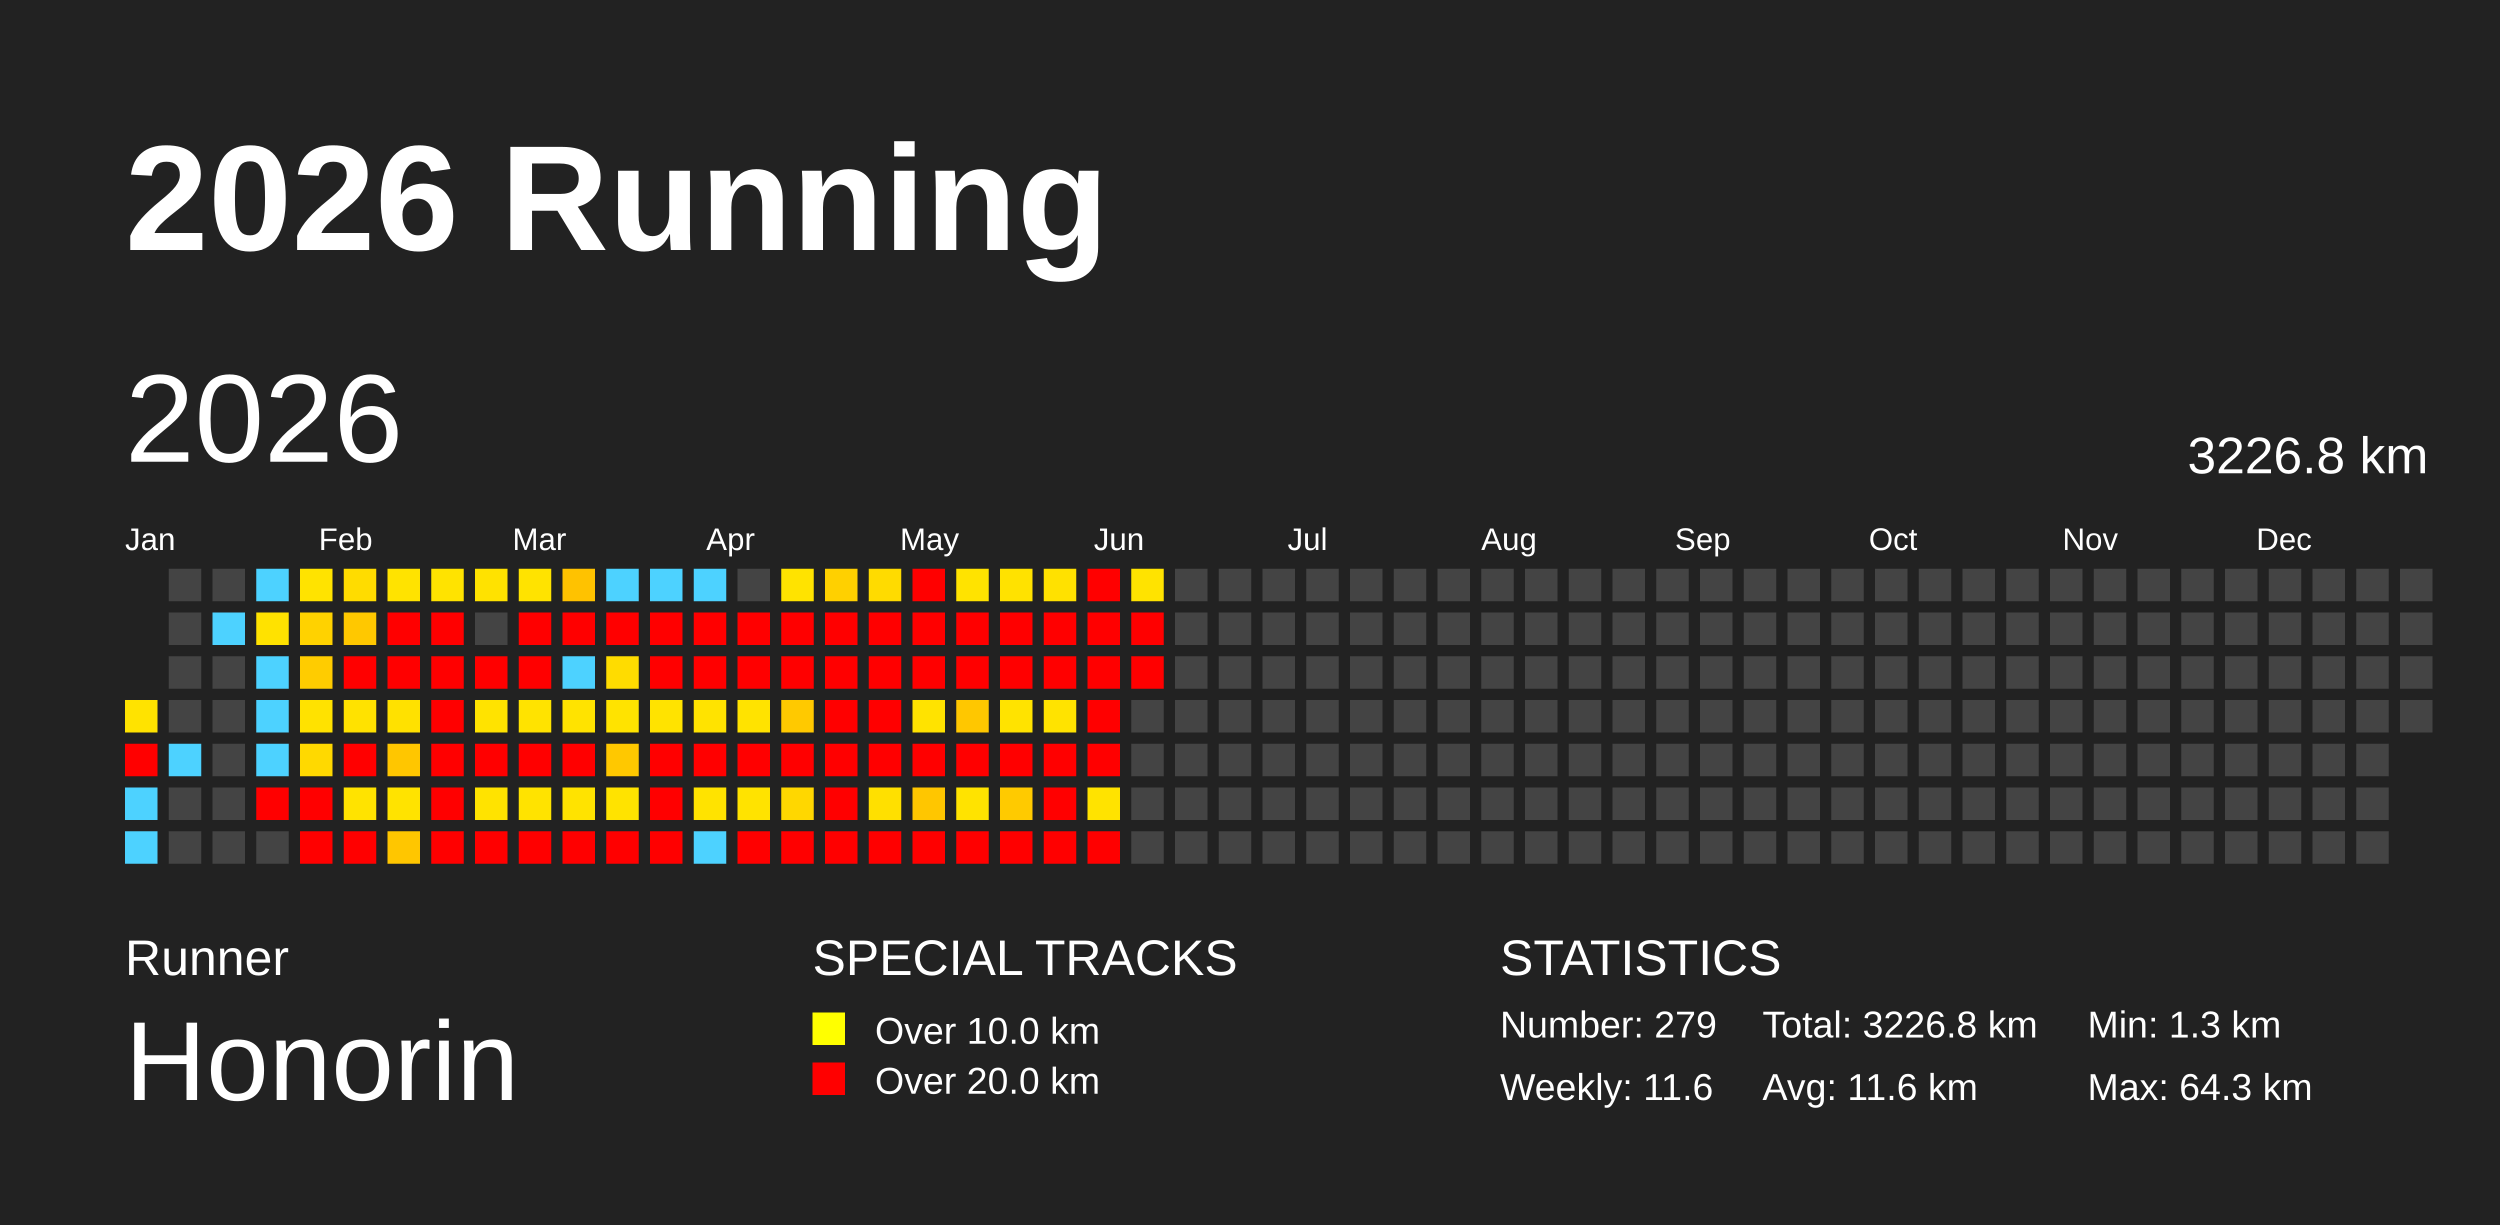
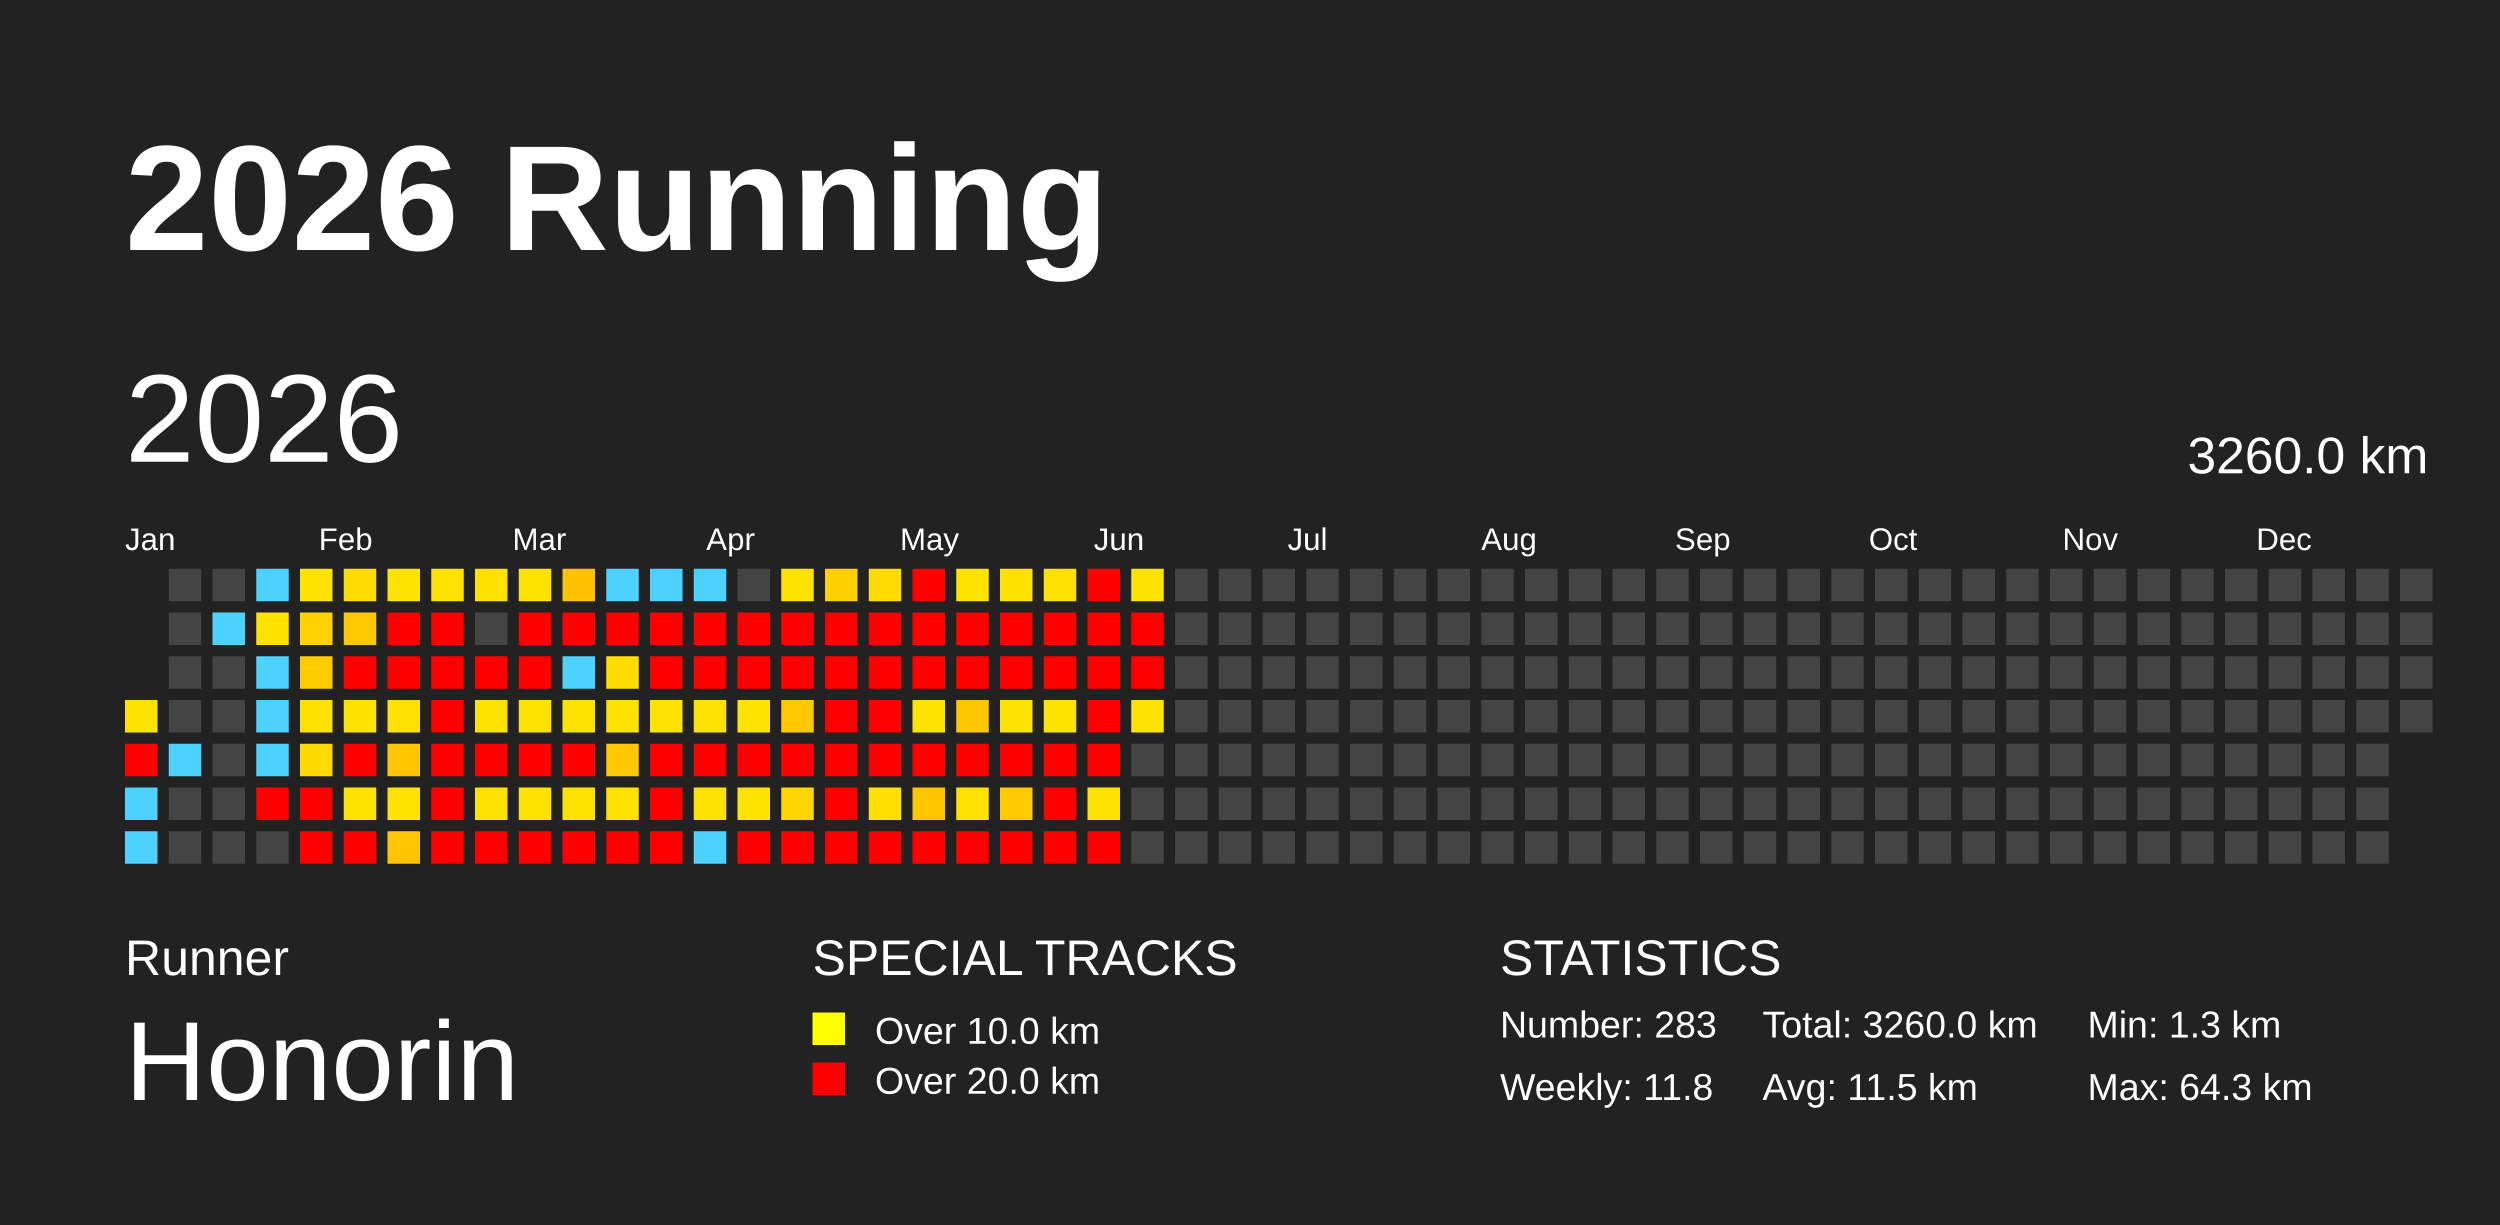
<svg xmlns="http://www.w3.org/2000/svg" baseProfile="full" height="98mm" version="1.1" viewBox="0,0,200,98" width="200mm">
  <defs />
  <rect fill="#222222" height="98" width="200" x="0" y="0" />
  <text fill="#FFFFFF" style="font-size:12px; font-family:Arial; font-weight:bold;" x="10" y="20">2026 Running</text>
  <text fill="#FFFFFF" style="font-size:4px; font-family:Arial" x="10" y="78">Runner</text>
  <text fill="#FFFFFF" style="font-size:9px; font-family:Arial" x="10" y="88">Honorin</text>
  <text fill="#FFFFFF" style="font-size:4px; font-family:Arial" x="65" y="78">SPECIAL TRACKS</text>
  <rect fill="yellow" height="2.6" width="2.6" x="65" y="81" />
  <text fill="#FFFFFF" style="font-size:3px; font-family:Arial" x="70" y="83.5">Over 10.0 km</text>
  <rect fill="red" height="2.6" width="2.6" x="65" y="85" />
  <text fill="#FFFFFF" style="font-size:3px; font-family:Arial" x="70" y="87.5">Over 20.0 km</text>
  <text fill="#FFFFFF" style="font-size:4px; font-family:Arial" x="120" y="78">STATISTICS</text>
-   <text fill="#FFFFFF" style="font-size:3px; font-family:Arial" x="120" y="83">Number: 279</text>
-   <text fill="#FFFFFF" style="font-size:3px; font-family:Arial" x="120" y="88">Weekly: 11.6</text>
-   <text fill="#FFFFFF" style="font-size:3px; font-family:Arial" x="141" y="83">Total: 3226.8 km</text>
-   <text fill="#FFFFFF" style="font-size:3px; font-family:Arial" x="141" y="88">Avg: 11.6 km</text>
+   <text fill="#FFFFFF" style="font-size:3px; font-family:Arial" x="120" y="83">Number: 283</text>
+   <text fill="#FFFFFF" style="font-size:3px; font-family:Arial" x="120" y="88">Weekly: 11.8</text>
+   <text fill="#FFFFFF" style="font-size:3px; font-family:Arial" x="141" y="83">Total: 3260.0 km</text>
+   <text fill="#FFFFFF" style="font-size:3px; font-family:Arial" x="141" y="88">Avg: 11.5 km</text>
  <text fill="#FFFFFF" style="font-size:3px; font-family:Arial" x="167" y="83">Min: 1.3 km</text>
  <text fill="#FFFFFF" style="font-size:3px; font-family:Arial" x="167" y="88">Max: 64.3 km</text>
  <text dominant-baseline="hanging" fill="#FFFFFF" style="font-size:10.0px; font-family:Arial;" x="10" y="30">2026</text>
-   <text dominant-baseline="hanging" fill="#FFFFFF" style="font-size:4.125px; font-family:Arial;" x="175" y="35">3226.8 km</text>
+   <text dominant-baseline="hanging" fill="#FFFFFF" style="font-size:4.125px; font-family:Arial;" x="175" y="35">3260.0 km</text>
  <text fill="#FFFFFF" style="font-size:2.5px; font-family:Arial" x="10.0" y="44">Jan</text>
  <text fill="#FFFFFF" style="font-size:2.5px; font-family:Arial" x="25.5" y="44">Feb</text>
  <text fill="#FFFFFF" style="font-size:2.5px; font-family:Arial" x="41.0" y="44">Mar</text>
  <text fill="#FFFFFF" style="font-size:2.5px; font-family:Arial" x="56.5" y="44">Apr</text>
  <text fill="#FFFFFF" style="font-size:2.5px; font-family:Arial" x="72.0" y="44">May</text>
  <text fill="#FFFFFF" style="font-size:2.5px; font-family:Arial" x="87.5" y="44">Jun</text>
  <text fill="#FFFFFF" style="font-size:2.5px; font-family:Arial" x="103.0" y="44">Jul</text>
  <text fill="#FFFFFF" style="font-size:2.5px; font-family:Arial" x="118.5" y="44">Aug</text>
  <text fill="#FFFFFF" style="font-size:2.5px; font-family:Arial" x="134.0" y="44">Sep</text>
  <text fill="#FFFFFF" style="font-size:2.5px; font-family:Arial" x="149.5" y="44">Oct</text>
  <text fill="#FFFFFF" style="font-size:2.5px; font-family:Arial" x="165.0" y="44">Nov</text>
  <text fill="#FFFFFF" style="font-size:2.5px; font-family:Arial" x="180.5" y="44">Dec</text>
  <rect fill="#ffe300" height="2.6" width="2.6" x="10.0" y="56.0" />
  <rect fill="red" height="2.6" width="2.6" x="10.0" y="59.5" />
  <rect fill="#4dd2ff" height="2.6" width="2.6" x="10.0" y="63.0" />
  <rect fill="#4dd2ff" height="2.6" width="2.6" x="10.0" y="66.5" />
  <rect fill="#444444" height="2.6" width="2.6" x="13.5" y="45.5" />
  <rect fill="#444444" height="2.6" width="2.6" x="13.5" y="49.0" />
  <rect fill="#444444" height="2.6" width="2.6" x="13.5" y="52.5" />
  <rect fill="#444444" height="2.6" width="2.6" x="13.5" y="56.0" />
  <rect fill="#4dd2ff" height="2.6" width="2.6" x="13.5" y="59.5" />
  <rect fill="#444444" height="2.6" width="2.6" x="13.5" y="63.0" />
  <rect fill="#444444" height="2.6" width="2.6" x="13.5" y="66.5" />
  <rect fill="#444444" height="2.6" width="2.6" x="17.0" y="45.5" />
  <rect fill="#4dd2ff" height="2.6" width="2.6" x="17.0" y="49.0" />
  <rect fill="#444444" height="2.6" width="2.6" x="17.0" y="52.5" />
  <rect fill="#444444" height="2.6" width="2.6" x="17.0" y="56.0" />
  <rect fill="#444444" height="2.6" width="2.6" x="17.0" y="59.5" />
  <rect fill="#444444" height="2.6" width="2.6" x="17.0" y="63.0" />
  <rect fill="#444444" height="2.6" width="2.6" x="17.0" y="66.5" />
  <rect fill="#4dd2ff" height="2.6" width="2.6" x="20.5" y="45.5" />
  <rect fill="#ffe200" height="2.6" width="2.6" x="20.5" y="49.0" />
  <rect fill="#4dd2ff" height="2.6" width="2.6" x="20.5" y="52.5" />
  <rect fill="#4dd2ff" height="2.6" width="2.6" x="20.5" y="56.0" />
  <rect fill="#4dd2ff" height="2.6" width="2.6" x="20.5" y="59.5" />
  <rect fill="red" height="2.6" width="2.6" x="20.5" y="63.0" />
  <rect fill="#444444" height="2.6" width="2.6" x="20.5" y="66.5" />
  <rect fill="#ffe300" height="2.6" width="2.6" x="24.0" y="45.5" />
  <rect fill="#ffd200" height="2.6" width="2.6" x="24.0" y="49.0" />
  <rect fill="#ffcc00" height="2.6" width="2.6" x="24.0" y="52.5" />
  <rect fill="#ffe200" height="2.6" width="2.6" x="24.0" y="56.0" />
  <rect fill="#ffd900" height="2.6" width="2.6" x="24.0" y="59.5" />
  <rect fill="red" height="2.6" width="2.6" x="24.0" y="63.0" />
  <rect fill="red" height="2.6" width="2.6" x="24.0" y="66.5" />
  <rect fill="#ffdc00" height="2.6" width="2.6" x="27.5" y="45.5" />
  <rect fill="#ffc800" height="2.6" width="2.6" x="27.5" y="49.0" />
  <rect fill="red" height="2.6" width="2.6" x="27.5" y="52.5" />
  <rect fill="#ffe200" height="2.6" width="2.6" x="27.5" y="56.0" />
  <rect fill="red" height="2.6" width="2.6" x="27.5" y="59.5" />
  <rect fill="#ffe300" height="2.6" width="2.6" x="27.5" y="63.0" />
  <rect fill="red" height="2.6" width="2.6" x="27.5" y="66.5" />
  <rect fill="#ffe300" height="2.6" width="2.6" x="31.0" y="45.5" />
  <rect fill="red" height="2.6" width="2.6" x="31.0" y="49.0" />
  <rect fill="red" height="2.6" width="2.6" x="31.0" y="52.5" />
  <rect fill="#ffe100" height="2.6" width="2.6" x="31.0" y="56.0" />
  <rect fill="#ffc600" height="2.6" width="2.6" x="31.0" y="59.5" />
  <rect fill="#ffe300" height="2.6" width="2.6" x="31.0" y="63.0" />
  <rect fill="#ffc600" height="2.6" width="2.6" x="31.0" y="66.5" />
  <rect fill="#ffe300" height="2.6" width="2.6" x="34.5" y="45.5" />
  <rect fill="red" height="2.6" width="2.6" x="34.5" y="49.0" />
  <rect fill="red" height="2.6" width="2.6" x="34.5" y="52.5" />
  <rect fill="red" height="2.6" width="2.6" x="34.5" y="56.0" />
  <rect fill="red" height="2.6" width="2.6" x="34.5" y="59.5" />
  <rect fill="red" height="2.6" width="2.6" x="34.5" y="63.0" />
  <rect fill="red" height="2.6" width="2.6" x="34.5" y="66.5" />
  <rect fill="#ffe200" height="2.6" width="2.6" x="38.0" y="45.5" />
  <rect fill="#444444" height="2.6" width="2.6" x="38.0" y="49.0" />
  <rect fill="red" height="2.6" width="2.6" x="38.0" y="52.5" />
  <rect fill="#ffe300" height="2.6" width="2.6" x="38.0" y="56.0" />
  <rect fill="red" height="2.6" width="2.6" x="38.0" y="59.5" />
  <rect fill="#ffe300" height="2.6" width="2.6" x="38.0" y="63.0" />
  <rect fill="red" height="2.6" width="2.6" x="38.0" y="66.5" />
  <rect fill="#ffe300" height="2.6" width="2.6" x="41.5" y="45.5" />
  <rect fill="red" height="2.6" width="2.6" x="41.5" y="49.0" />
  <rect fill="red" height="2.6" width="2.6" x="41.5" y="52.5" />
  <rect fill="#ffe300" height="2.6" width="2.6" x="41.5" y="56.0" />
  <rect fill="red" height="2.6" width="2.6" x="41.5" y="59.5" />
  <rect fill="#ffe300" height="2.6" width="2.6" x="41.5" y="63.0" />
  <rect fill="red" height="2.6" width="2.6" x="41.5" y="66.5" />
  <rect fill="#ffc200" height="2.6" width="2.6" x="45.0" y="45.5" />
  <rect fill="red" height="2.6" width="2.6" x="45.0" y="49.0" />
  <rect fill="#4dd2ff" height="2.6" width="2.6" x="45.0" y="52.5" />
  <rect fill="#ffe300" height="2.6" width="2.6" x="45.0" y="56.0" />
  <rect fill="red" height="2.6" width="2.6" x="45.0" y="59.5" />
  <rect fill="#ffe300" height="2.6" width="2.6" x="45.0" y="63.0" />
  <rect fill="red" height="2.6" width="2.6" x="45.0" y="66.5" />
  <rect fill="#4dd2ff" height="2.6" width="2.6" x="48.5" y="45.5" />
  <rect fill="red" height="2.6" width="2.6" x="48.5" y="49.0" />
  <rect fill="#ffdc00" height="2.6" width="2.6" x="48.5" y="52.5" />
  <rect fill="#ffe300" height="2.6" width="2.6" x="48.5" y="56.0" />
  <rect fill="#ffc800" height="2.6" width="2.6" x="48.5" y="59.5" />
  <rect fill="#ffe300" height="2.6" width="2.6" x="48.5" y="63.0" />
  <rect fill="red" height="2.6" width="2.6" x="48.5" y="66.5" />
  <rect fill="#4dd2ff" height="2.6" width="2.6" x="52.0" y="45.5" />
  <rect fill="red" height="2.6" width="2.6" x="52.0" y="49.0" />
  <rect fill="red" height="2.6" width="2.6" x="52.0" y="52.5" />
  <rect fill="#ffe300" height="2.6" width="2.6" x="52.0" y="56.0" />
  <rect fill="red" height="2.6" width="2.6" x="52.0" y="59.5" />
  <rect fill="red" height="2.6" width="2.6" x="52.0" y="63.0" />
  <rect fill="red" height="2.6" width="2.6" x="52.0" y="66.5" />
  <rect fill="#4dd2ff" height="2.6" width="2.6" x="55.5" y="45.5" />
  <rect fill="red" height="2.6" width="2.6" x="55.5" y="49.0" />
  <rect fill="red" height="2.6" width="2.6" x="55.5" y="52.5" />
  <rect fill="#ffe300" height="2.6" width="2.6" x="55.5" y="56.0" />
  <rect fill="red" height="2.6" width="2.6" x="55.5" y="59.5" />
  <rect fill="#ffe300" height="2.6" width="2.6" x="55.5" y="63.0" />
  <rect fill="#4dd2ff" height="2.6" width="2.6" x="55.5" y="66.5" />
  <rect fill="#444444" height="2.6" width="2.6" x="59.0" y="45.5" />
  <rect fill="red" height="2.6" width="2.6" x="59.0" y="49.0" />
  <rect fill="red" height="2.6" width="2.6" x="59.0" y="52.5" />
  <rect fill="#ffe300" height="2.6" width="2.6" x="59.0" y="56.0" />
  <rect fill="red" height="2.6" width="2.6" x="59.0" y="59.5" />
  <rect fill="#ffe300" height="2.6" width="2.6" x="59.0" y="63.0" />
  <rect fill="red" height="2.6" width="2.6" x="59.0" y="66.5" />
  <rect fill="#ffe300" height="2.6" width="2.6" x="62.5" y="45.5" />
  <rect fill="red" height="2.6" width="2.6" x="62.5" y="49.0" />
  <rect fill="red" height="2.6" width="2.6" x="62.5" y="52.5" />
  <rect fill="#ffc900" height="2.6" width="2.6" x="62.5" y="56.0" />
  <rect fill="red" height="2.6" width="2.6" x="62.5" y="59.5" />
  <rect fill="#ffd700" height="2.6" width="2.6" x="62.5" y="63.0" />
  <rect fill="red" height="2.6" width="2.6" x="62.5" y="66.5" />
  <rect fill="#ffd000" height="2.6" width="2.6" x="66.0" y="45.5" />
  <rect fill="red" height="2.6" width="2.6" x="66.0" y="49.0" />
  <rect fill="red" height="2.6" width="2.6" x="66.0" y="52.5" />
  <rect fill="red" height="2.6" width="2.6" x="66.0" y="56.0" />
  <rect fill="red" height="2.6" width="2.6" x="66.0" y="59.5" />
  <rect fill="red" height="2.6" width="2.6" x="66.0" y="63.0" />
  <rect fill="red" height="2.6" width="2.6" x="66.0" y="66.5" />
  <rect fill="#ffdb00" height="2.6" width="2.6" x="69.5" y="45.5" />
  <rect fill="red" height="2.6" width="2.6" x="69.5" y="49.0" />
  <rect fill="red" height="2.6" width="2.6" x="69.5" y="52.5" />
  <rect fill="red" height="2.6" width="2.6" x="69.5" y="56.0" />
  <rect fill="red" height="2.6" width="2.6" x="69.5" y="59.5" />
  <rect fill="#ffe000" height="2.6" width="2.6" x="69.5" y="63.0" />
  <rect fill="red" height="2.6" width="2.6" x="69.5" y="66.5" />
  <rect fill="red" height="2.6" width="2.6" x="73.0" y="45.5" />
  <rect fill="red" height="2.6" width="2.6" x="73.0" y="49.0" />
  <rect fill="red" height="2.6" width="2.6" x="73.0" y="52.5" />
  <rect fill="#ffe300" height="2.6" width="2.6" x="73.0" y="56.0" />
  <rect fill="red" height="2.6" width="2.6" x="73.0" y="59.5" />
  <rect fill="#ffc600" height="2.6" width="2.6" x="73.0" y="63.0" />
  <rect fill="red" height="2.6" width="2.6" x="73.0" y="66.5" />
  <rect fill="#ffe300" height="2.6" width="2.6" x="76.5" y="45.5" />
  <rect fill="red" height="2.6" width="2.6" x="76.5" y="49.0" />
  <rect fill="red" height="2.6" width="2.6" x="76.5" y="52.5" />
  <rect fill="#ffc700" height="2.6" width="2.6" x="76.5" y="56.0" />
  <rect fill="red" height="2.6" width="2.6" x="76.5" y="59.5" />
  <rect fill="#ffe300" height="2.6" width="2.6" x="76.5" y="63.0" />
  <rect fill="red" height="2.6" width="2.6" x="76.5" y="66.5" />
  <rect fill="#ffe200" height="2.6" width="2.6" x="80.0" y="45.5" />
  <rect fill="red" height="2.6" width="2.6" x="80.0" y="49.0" />
  <rect fill="red" height="2.6" width="2.6" x="80.0" y="52.5" />
  <rect fill="#ffe300" height="2.6" width="2.6" x="80.0" y="56.0" />
  <rect fill="red" height="2.6" width="2.6" x="80.0" y="59.5" />
  <rect fill="#ffca00" height="2.6" width="2.6" x="80.0" y="63.0" />
  <rect fill="red" height="2.6" width="2.6" x="80.0" y="66.5" />
  <rect fill="#ffe100" height="2.6" width="2.6" x="83.5" y="45.5" />
  <rect fill="red" height="2.6" width="2.6" x="83.5" y="49.0" />
  <rect fill="red" height="2.6" width="2.6" x="83.5" y="52.5" />
  <rect fill="#ffe300" height="2.6" width="2.6" x="83.5" y="56.0" />
  <rect fill="red" height="2.6" width="2.6" x="83.5" y="59.5" />
  <rect fill="red" height="2.6" width="2.6" x="83.5" y="63.0" />
  <rect fill="red" height="2.6" width="2.6" x="83.5" y="66.5" />
  <rect fill="red" height="2.6" width="2.6" x="87.0" y="45.5" />
  <rect fill="red" height="2.6" width="2.6" x="87.0" y="49.0" />
  <rect fill="red" height="2.6" width="2.6" x="87.0" y="52.5" />
  <rect fill="red" height="2.6" width="2.6" x="87.0" y="56.0" />
  <rect fill="red" height="2.6" width="2.6" x="87.0" y="59.5" />
  <rect fill="#ffe300" height="2.6" width="2.6" x="87.0" y="63.0" />
  <rect fill="red" height="2.6" width="2.6" x="87.0" y="66.5" />
  <rect fill="#ffe300" height="2.6" width="2.6" x="90.5" y="45.5" />
  <rect fill="red" height="2.6" width="2.6" x="90.5" y="49.0" />
  <rect fill="red" height="2.6" width="2.6" x="90.5" y="52.5" />
-   <rect fill="#444444" height="2.6" width="2.6" x="90.5" y="56.0" />
+   <rect fill="#ffe300" height="2.6" width="2.6" x="90.5" y="56.0" />
  <rect fill="#444444" height="2.6" width="2.6" x="90.5" y="59.5" />
  <rect fill="#444444" height="2.6" width="2.6" x="90.5" y="63.0" />
  <rect fill="#444444" height="2.6" width="2.6" x="90.5" y="66.5" />
  <rect fill="#444444" height="2.6" width="2.6" x="94.0" y="45.5" />
  <rect fill="#444444" height="2.6" width="2.6" x="94.0" y="49.0" />
  <rect fill="#444444" height="2.6" width="2.6" x="94.0" y="52.5" />
  <rect fill="#444444" height="2.6" width="2.6" x="94.0" y="56.0" />
  <rect fill="#444444" height="2.6" width="2.6" x="94.0" y="59.5" />
  <rect fill="#444444" height="2.6" width="2.6" x="94.0" y="63.0" />
  <rect fill="#444444" height="2.6" width="2.6" x="94.0" y="66.5" />
  <rect fill="#444444" height="2.6" width="2.6" x="97.5" y="45.5" />
  <rect fill="#444444" height="2.6" width="2.6" x="97.5" y="49.0" />
  <rect fill="#444444" height="2.6" width="2.6" x="97.5" y="52.5" />
  <rect fill="#444444" height="2.6" width="2.6" x="97.5" y="56.0" />
  <rect fill="#444444" height="2.6" width="2.6" x="97.5" y="59.5" />
  <rect fill="#444444" height="2.6" width="2.6" x="97.5" y="63.0" />
  <rect fill="#444444" height="2.6" width="2.6" x="97.5" y="66.5" />
  <rect fill="#444444" height="2.6" width="2.6" x="101.0" y="45.5" />
  <rect fill="#444444" height="2.6" width="2.6" x="101.0" y="49.0" />
  <rect fill="#444444" height="2.6" width="2.6" x="101.0" y="52.5" />
  <rect fill="#444444" height="2.6" width="2.6" x="101.0" y="56.0" />
  <rect fill="#444444" height="2.6" width="2.6" x="101.0" y="59.5" />
  <rect fill="#444444" height="2.6" width="2.6" x="101.0" y="63.0" />
  <rect fill="#444444" height="2.6" width="2.6" x="101.0" y="66.5" />
  <rect fill="#444444" height="2.6" width="2.6" x="104.5" y="45.5" />
  <rect fill="#444444" height="2.6" width="2.6" x="104.5" y="49.0" />
  <rect fill="#444444" height="2.6" width="2.6" x="104.5" y="52.5" />
  <rect fill="#444444" height="2.6" width="2.6" x="104.5" y="56.0" />
  <rect fill="#444444" height="2.6" width="2.6" x="104.5" y="59.5" />
  <rect fill="#444444" height="2.6" width="2.6" x="104.5" y="63.0" />
  <rect fill="#444444" height="2.6" width="2.6" x="104.5" y="66.5" />
  <rect fill="#444444" height="2.6" width="2.6" x="108.0" y="45.5" />
  <rect fill="#444444" height="2.6" width="2.6" x="108.0" y="49.0" />
  <rect fill="#444444" height="2.6" width="2.6" x="108.0" y="52.5" />
  <rect fill="#444444" height="2.6" width="2.6" x="108.0" y="56.0" />
  <rect fill="#444444" height="2.6" width="2.6" x="108.0" y="59.5" />
  <rect fill="#444444" height="2.6" width="2.6" x="108.0" y="63.0" />
  <rect fill="#444444" height="2.6" width="2.6" x="108.0" y="66.5" />
  <rect fill="#444444" height="2.6" width="2.6" x="111.5" y="45.5" />
  <rect fill="#444444" height="2.6" width="2.6" x="111.5" y="49.0" />
  <rect fill="#444444" height="2.6" width="2.6" x="111.5" y="52.5" />
  <rect fill="#444444" height="2.6" width="2.6" x="111.5" y="56.0" />
  <rect fill="#444444" height="2.6" width="2.6" x="111.5" y="59.5" />
  <rect fill="#444444" height="2.6" width="2.6" x="111.5" y="63.0" />
  <rect fill="#444444" height="2.6" width="2.6" x="111.5" y="66.5" />
  <rect fill="#444444" height="2.6" width="2.6" x="115.0" y="45.5" />
  <rect fill="#444444" height="2.6" width="2.6" x="115.0" y="49.0" />
  <rect fill="#444444" height="2.6" width="2.6" x="115.0" y="52.5" />
  <rect fill="#444444" height="2.6" width="2.6" x="115.0" y="56.0" />
  <rect fill="#444444" height="2.6" width="2.6" x="115.0" y="59.5" />
  <rect fill="#444444" height="2.6" width="2.6" x="115.0" y="63.0" />
  <rect fill="#444444" height="2.6" width="2.6" x="115.0" y="66.5" />
  <rect fill="#444444" height="2.6" width="2.6" x="118.5" y="45.5" />
  <rect fill="#444444" height="2.6" width="2.6" x="118.5" y="49.0" />
  <rect fill="#444444" height="2.6" width="2.6" x="118.5" y="52.5" />
  <rect fill="#444444" height="2.6" width="2.6" x="118.5" y="56.0" />
  <rect fill="#444444" height="2.6" width="2.6" x="118.5" y="59.5" />
  <rect fill="#444444" height="2.6" width="2.6" x="118.5" y="63.0" />
  <rect fill="#444444" height="2.6" width="2.6" x="118.5" y="66.5" />
  <rect fill="#444444" height="2.6" width="2.6" x="122.0" y="45.5" />
  <rect fill="#444444" height="2.6" width="2.6" x="122.0" y="49.0" />
  <rect fill="#444444" height="2.6" width="2.6" x="122.0" y="52.5" />
  <rect fill="#444444" height="2.6" width="2.6" x="122.0" y="56.0" />
  <rect fill="#444444" height="2.6" width="2.6" x="122.0" y="59.5" />
  <rect fill="#444444" height="2.6" width="2.6" x="122.0" y="63.0" />
  <rect fill="#444444" height="2.6" width="2.6" x="122.0" y="66.5" />
  <rect fill="#444444" height="2.6" width="2.6" x="125.5" y="45.5" />
  <rect fill="#444444" height="2.6" width="2.6" x="125.5" y="49.0" />
  <rect fill="#444444" height="2.6" width="2.6" x="125.5" y="52.5" />
  <rect fill="#444444" height="2.6" width="2.6" x="125.5" y="56.0" />
  <rect fill="#444444" height="2.6" width="2.6" x="125.5" y="59.5" />
  <rect fill="#444444" height="2.6" width="2.6" x="125.5" y="63.0" />
  <rect fill="#444444" height="2.6" width="2.6" x="125.5" y="66.5" />
  <rect fill="#444444" height="2.6" width="2.6" x="129.0" y="45.5" />
  <rect fill="#444444" height="2.6" width="2.6" x="129.0" y="49.0" />
  <rect fill="#444444" height="2.6" width="2.6" x="129.0" y="52.5" />
  <rect fill="#444444" height="2.6" width="2.6" x="129.0" y="56.0" />
  <rect fill="#444444" height="2.6" width="2.6" x="129.0" y="59.5" />
  <rect fill="#444444" height="2.6" width="2.6" x="129.0" y="63.0" />
  <rect fill="#444444" height="2.6" width="2.6" x="129.0" y="66.5" />
  <rect fill="#444444" height="2.6" width="2.6" x="132.5" y="45.5" />
  <rect fill="#444444" height="2.6" width="2.6" x="132.5" y="49.0" />
  <rect fill="#444444" height="2.6" width="2.6" x="132.5" y="52.5" />
  <rect fill="#444444" height="2.6" width="2.6" x="132.5" y="56.0" />
  <rect fill="#444444" height="2.6" width="2.6" x="132.5" y="59.5" />
  <rect fill="#444444" height="2.6" width="2.6" x="132.5" y="63.0" />
  <rect fill="#444444" height="2.6" width="2.6" x="132.5" y="66.5" />
  <rect fill="#444444" height="2.6" width="2.6" x="136.0" y="45.5" />
  <rect fill="#444444" height="2.6" width="2.6" x="136.0" y="49.0" />
  <rect fill="#444444" height="2.6" width="2.6" x="136.0" y="52.5" />
  <rect fill="#444444" height="2.6" width="2.6" x="136.0" y="56.0" />
  <rect fill="#444444" height="2.6" width="2.6" x="136.0" y="59.5" />
  <rect fill="#444444" height="2.6" width="2.6" x="136.0" y="63.0" />
  <rect fill="#444444" height="2.6" width="2.6" x="136.0" y="66.5" />
  <rect fill="#444444" height="2.6" width="2.6" x="139.5" y="45.5" />
  <rect fill="#444444" height="2.6" width="2.6" x="139.5" y="49.0" />
  <rect fill="#444444" height="2.6" width="2.6" x="139.5" y="52.5" />
  <rect fill="#444444" height="2.6" width="2.6" x="139.5" y="56.0" />
  <rect fill="#444444" height="2.6" width="2.6" x="139.5" y="59.5" />
  <rect fill="#444444" height="2.6" width="2.6" x="139.5" y="63.0" />
  <rect fill="#444444" height="2.6" width="2.6" x="139.5" y="66.5" />
  <rect fill="#444444" height="2.6" width="2.6" x="143.0" y="45.5" />
  <rect fill="#444444" height="2.6" width="2.6" x="143.0" y="49.0" />
  <rect fill="#444444" height="2.6" width="2.6" x="143.0" y="52.5" />
  <rect fill="#444444" height="2.6" width="2.6" x="143.0" y="56.0" />
  <rect fill="#444444" height="2.6" width="2.6" x="143.0" y="59.5" />
  <rect fill="#444444" height="2.6" width="2.6" x="143.0" y="63.0" />
  <rect fill="#444444" height="2.6" width="2.6" x="143.0" y="66.5" />
  <rect fill="#444444" height="2.6" width="2.6" x="146.5" y="45.5" />
  <rect fill="#444444" height="2.6" width="2.6" x="146.5" y="49.0" />
  <rect fill="#444444" height="2.6" width="2.6" x="146.5" y="52.5" />
  <rect fill="#444444" height="2.6" width="2.6" x="146.5" y="56.0" />
  <rect fill="#444444" height="2.6" width="2.6" x="146.5" y="59.5" />
  <rect fill="#444444" height="2.6" width="2.6" x="146.5" y="63.0" />
  <rect fill="#444444" height="2.6" width="2.6" x="146.5" y="66.5" />
  <rect fill="#444444" height="2.6" width="2.6" x="150.0" y="45.5" />
  <rect fill="#444444" height="2.6" width="2.6" x="150.0" y="49.0" />
  <rect fill="#444444" height="2.6" width="2.6" x="150.0" y="52.5" />
  <rect fill="#444444" height="2.6" width="2.6" x="150.0" y="56.0" />
  <rect fill="#444444" height="2.6" width="2.6" x="150.0" y="59.5" />
  <rect fill="#444444" height="2.6" width="2.6" x="150.0" y="63.0" />
  <rect fill="#444444" height="2.6" width="2.6" x="150.0" y="66.5" />
  <rect fill="#444444" height="2.6" width="2.6" x="153.5" y="45.5" />
  <rect fill="#444444" height="2.6" width="2.6" x="153.5" y="49.0" />
  <rect fill="#444444" height="2.6" width="2.6" x="153.5" y="52.5" />
  <rect fill="#444444" height="2.6" width="2.6" x="153.5" y="56.0" />
  <rect fill="#444444" height="2.6" width="2.6" x="153.5" y="59.5" />
  <rect fill="#444444" height="2.6" width="2.6" x="153.5" y="63.0" />
  <rect fill="#444444" height="2.6" width="2.6" x="153.5" y="66.5" />
  <rect fill="#444444" height="2.6" width="2.6" x="157.0" y="45.5" />
  <rect fill="#444444" height="2.6" width="2.6" x="157.0" y="49.0" />
  <rect fill="#444444" height="2.6" width="2.6" x="157.0" y="52.5" />
  <rect fill="#444444" height="2.6" width="2.6" x="157.0" y="56.0" />
  <rect fill="#444444" height="2.6" width="2.6" x="157.0" y="59.5" />
  <rect fill="#444444" height="2.6" width="2.6" x="157.0" y="63.0" />
  <rect fill="#444444" height="2.6" width="2.6" x="157.0" y="66.5" />
  <rect fill="#444444" height="2.6" width="2.6" x="160.5" y="45.5" />
  <rect fill="#444444" height="2.6" width="2.6" x="160.5" y="49.0" />
  <rect fill="#444444" height="2.6" width="2.6" x="160.5" y="52.5" />
  <rect fill="#444444" height="2.6" width="2.6" x="160.5" y="56.0" />
  <rect fill="#444444" height="2.6" width="2.6" x="160.5" y="59.5" />
  <rect fill="#444444" height="2.6" width="2.6" x="160.5" y="63.0" />
  <rect fill="#444444" height="2.6" width="2.6" x="160.5" y="66.5" />
  <rect fill="#444444" height="2.6" width="2.6" x="164.0" y="45.5" />
  <rect fill="#444444" height="2.6" width="2.6" x="164.0" y="49.0" />
  <rect fill="#444444" height="2.6" width="2.6" x="164.0" y="52.5" />
  <rect fill="#444444" height="2.6" width="2.6" x="164.0" y="56.0" />
  <rect fill="#444444" height="2.6" width="2.6" x="164.0" y="59.5" />
  <rect fill="#444444" height="2.6" width="2.6" x="164.0" y="63.0" />
  <rect fill="#444444" height="2.6" width="2.6" x="164.0" y="66.5" />
  <rect fill="#444444" height="2.6" width="2.6" x="167.5" y="45.5" />
  <rect fill="#444444" height="2.6" width="2.6" x="167.5" y="49.0" />
  <rect fill="#444444" height="2.6" width="2.6" x="167.5" y="52.5" />
  <rect fill="#444444" height="2.6" width="2.6" x="167.5" y="56.0" />
  <rect fill="#444444" height="2.6" width="2.6" x="167.5" y="59.5" />
  <rect fill="#444444" height="2.6" width="2.6" x="167.5" y="63.0" />
  <rect fill="#444444" height="2.6" width="2.6" x="167.5" y="66.5" />
  <rect fill="#444444" height="2.6" width="2.6" x="171.0" y="45.5" />
  <rect fill="#444444" height="2.6" width="2.6" x="171.0" y="49.0" />
  <rect fill="#444444" height="2.6" width="2.6" x="171.0" y="52.5" />
  <rect fill="#444444" height="2.6" width="2.6" x="171.0" y="56.0" />
  <rect fill="#444444" height="2.6" width="2.6" x="171.0" y="59.5" />
  <rect fill="#444444" height="2.6" width="2.6" x="171.0" y="63.0" />
  <rect fill="#444444" height="2.6" width="2.6" x="171.0" y="66.5" />
  <rect fill="#444444" height="2.6" width="2.6" x="174.5" y="45.5" />
  <rect fill="#444444" height="2.6" width="2.6" x="174.5" y="49.0" />
  <rect fill="#444444" height="2.6" width="2.6" x="174.5" y="52.5" />
  <rect fill="#444444" height="2.6" width="2.6" x="174.5" y="56.0" />
  <rect fill="#444444" height="2.6" width="2.6" x="174.5" y="59.5" />
  <rect fill="#444444" height="2.6" width="2.6" x="174.5" y="63.0" />
  <rect fill="#444444" height="2.6" width="2.6" x="174.5" y="66.5" />
  <rect fill="#444444" height="2.6" width="2.6" x="178.0" y="45.5" />
  <rect fill="#444444" height="2.6" width="2.6" x="178.0" y="49.0" />
  <rect fill="#444444" height="2.6" width="2.6" x="178.0" y="52.5" />
  <rect fill="#444444" height="2.6" width="2.6" x="178.0" y="56.0" />
  <rect fill="#444444" height="2.6" width="2.6" x="178.0" y="59.5" />
  <rect fill="#444444" height="2.6" width="2.6" x="178.0" y="63.0" />
  <rect fill="#444444" height="2.6" width="2.6" x="178.0" y="66.5" />
  <rect fill="#444444" height="2.6" width="2.6" x="181.5" y="45.5" />
  <rect fill="#444444" height="2.6" width="2.6" x="181.5" y="49.0" />
  <rect fill="#444444" height="2.6" width="2.6" x="181.5" y="52.5" />
  <rect fill="#444444" height="2.6" width="2.6" x="181.5" y="56.0" />
  <rect fill="#444444" height="2.6" width="2.6" x="181.5" y="59.5" />
  <rect fill="#444444" height="2.6" width="2.6" x="181.5" y="63.0" />
  <rect fill="#444444" height="2.6" width="2.6" x="181.5" y="66.5" />
  <rect fill="#444444" height="2.6" width="2.6" x="185.0" y="45.5" />
  <rect fill="#444444" height="2.6" width="2.6" x="185.0" y="49.0" />
  <rect fill="#444444" height="2.6" width="2.6" x="185.0" y="52.5" />
  <rect fill="#444444" height="2.6" width="2.6" x="185.0" y="56.0" />
  <rect fill="#444444" height="2.6" width="2.6" x="185.0" y="59.5" />
  <rect fill="#444444" height="2.6" width="2.6" x="185.0" y="63.0" />
  <rect fill="#444444" height="2.6" width="2.6" x="185.0" y="66.5" />
  <rect fill="#444444" height="2.6" width="2.6" x="188.5" y="45.5" />
  <rect fill="#444444" height="2.6" width="2.6" x="188.5" y="49.0" />
  <rect fill="#444444" height="2.6" width="2.6" x="188.5" y="52.5" />
  <rect fill="#444444" height="2.6" width="2.6" x="188.5" y="56.0" />
  <rect fill="#444444" height="2.6" width="2.6" x="188.5" y="59.5" />
  <rect fill="#444444" height="2.6" width="2.6" x="188.5" y="63.0" />
  <rect fill="#444444" height="2.6" width="2.6" x="188.5" y="66.5" />
  <rect fill="#444444" height="2.6" width="2.6" x="192.0" y="45.5" />
  <rect fill="#444444" height="2.6" width="2.6" x="192.0" y="49.0" />
  <rect fill="#444444" height="2.6" width="2.6" x="192.0" y="52.5" />
  <rect fill="#444444" height="2.6" width="2.6" x="192.0" y="56.0" />
</svg>
